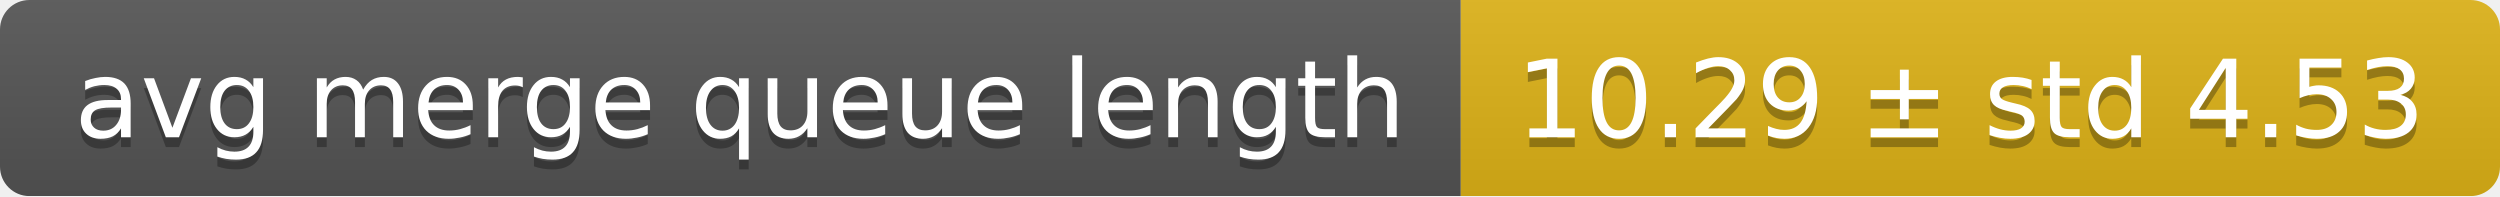
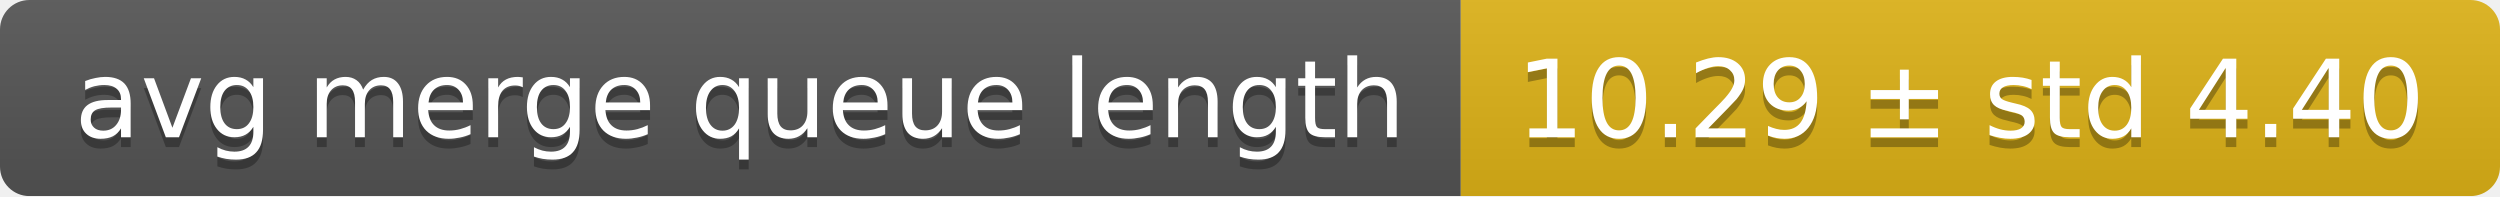
<svg xmlns="http://www.w3.org/2000/svg" width="255" height="20">
  <linearGradient id="smooth" x2="0" y2="100%">
    <stop offset="0" stop-color="#bbb" stop-opacity=".1" />
    <stop offset="1" stop-opacity=".1" />
  </linearGradient>
  <mask id="round">
    <rect width="255" height="20" rx="3" fill="#fff" />
  </mask>
  <g mask="url(#round)">
    <rect width="149" height="20" fill="#555" />
    <rect x="149" width="106" height="20" fill="#dfb317" />
    <rect width="255" height="20" fill="url(#smooth)" />
  </g>
  <g fill="#fff" text-anchor="middle" font-family="DejaVu Sans,Verdana,Geneva,sans-serif" font-size="11">
    <text x="75.5" y="15" fill="#010101" fill-opacity=".3">avg merge queue length</text>
    <text x="75.5" y="14">avg merge queue length</text>
-     <text x="201" y="15" fill="#010101" fill-opacity=".3">10.29 ± std 4.53</text>
-     <text x="201" y="14">10.29 ± std 4.53</text>
+     <text x="201" y="15" fill="#010101" fill-opacity=".3">10.29 ± std 4.40</text>
+     <text x="201" y="14">10.29 ± std 4.40</text>
  </g>
</svg>
